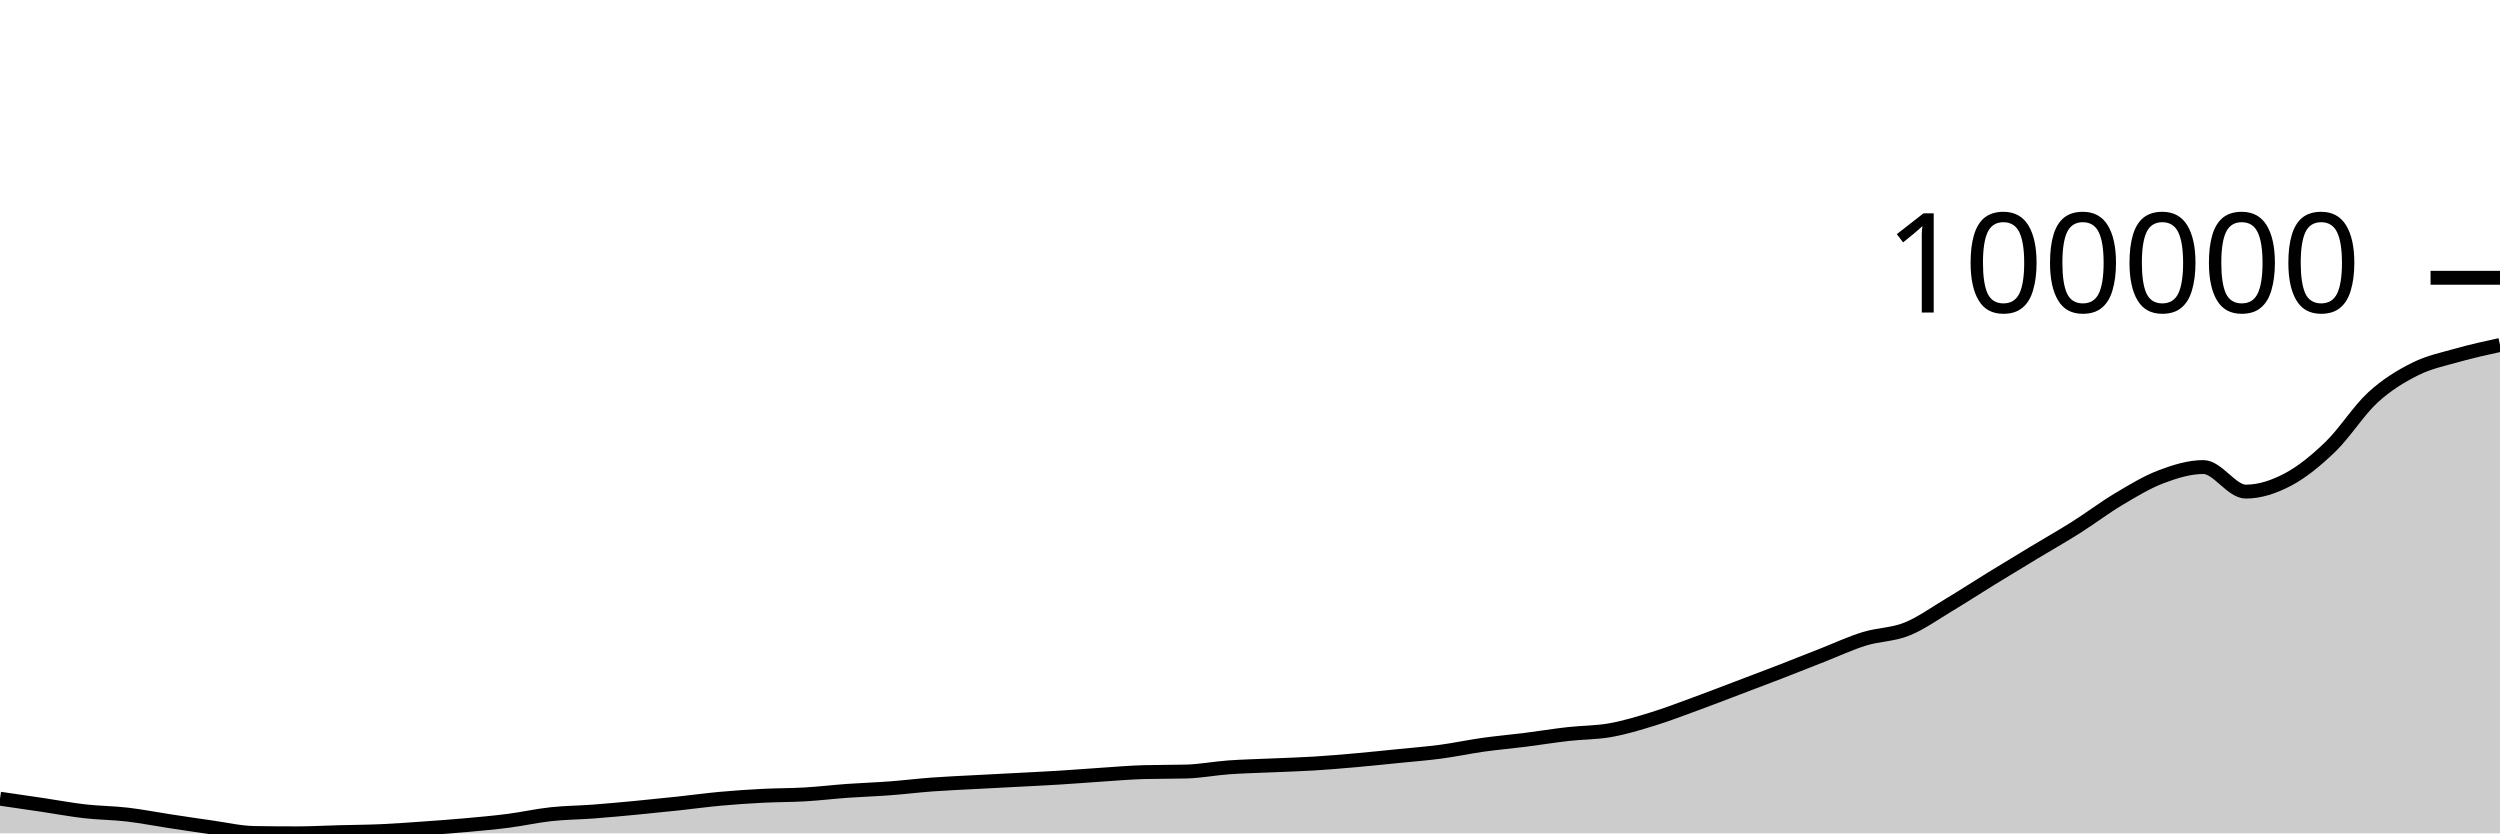
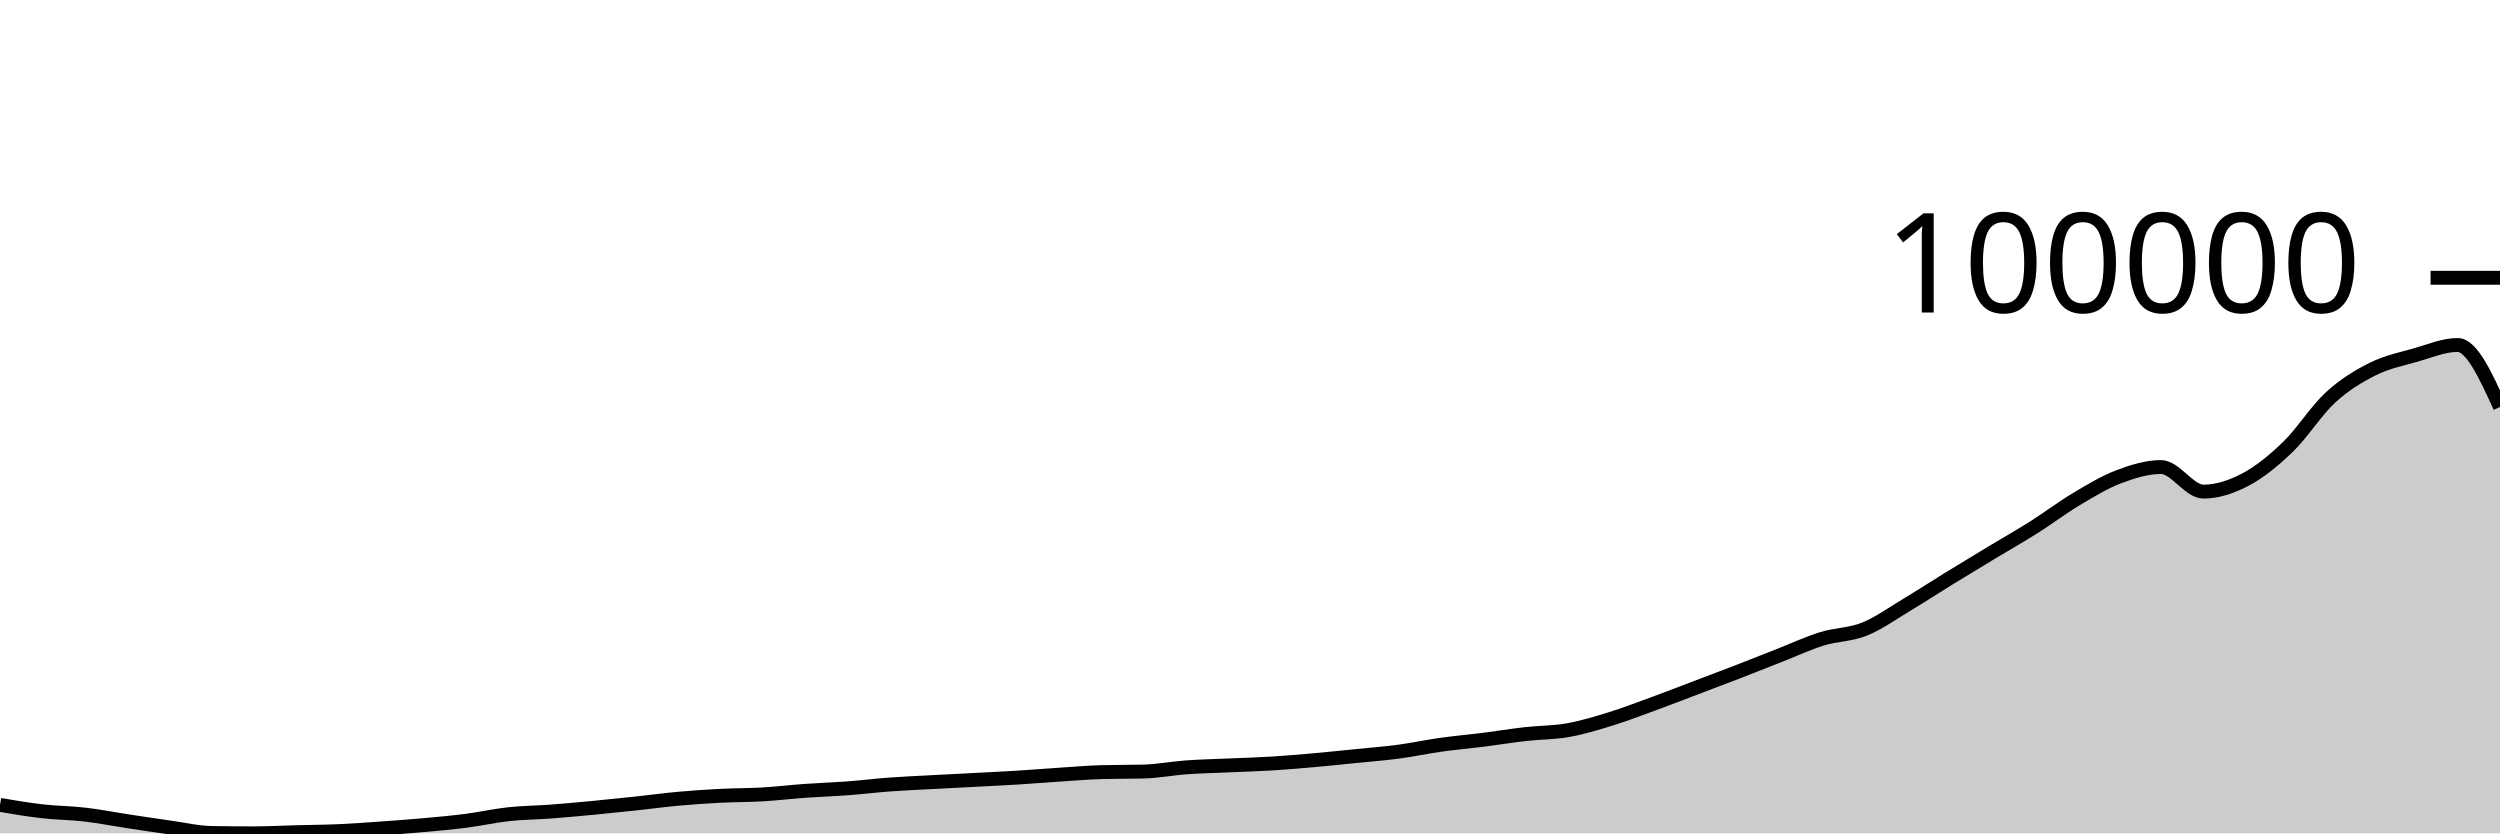
<svg xmlns="http://www.w3.org/2000/svg" viewBox="0 0 180 60">
  <g transform="translate(0,20)">
-     <path class="area" fill="rgba(0, 0, 0, 0.2)" d="M0,37.506C1.017,37.653,2.034,37.801,3.051,37.952C4.068,38.104,5.085,38.297,6.102,38.413C7.119,38.529,8.136,38.53,9.153,38.648C10.169,38.767,11.186,38.968,12.203,39.122C13.22,39.277,14.237,39.432,15.254,39.574C16.271,39.716,17.288,39.959,18.305,39.975C19.322,39.992,20.339,40,21.356,40C22.373,40,23.39,39.942,24.407,39.916C25.424,39.889,26.441,39.885,27.458,39.84C28.475,39.795,29.492,39.719,30.508,39.647C31.525,39.575,32.542,39.501,33.559,39.409C34.576,39.318,35.593,39.227,36.61,39.096C37.627,38.965,38.644,38.733,39.661,38.623C40.678,38.512,41.695,38.508,42.712,38.432C43.729,38.355,44.746,38.26,45.763,38.164C46.78,38.067,47.797,37.962,48.814,37.853C49.831,37.745,50.847,37.604,51.864,37.511C52.881,37.419,53.898,37.35,54.915,37.298C55.932,37.245,56.949,37.256,57.966,37.196C58.983,37.137,60,37.014,61.017,36.941C62.034,36.869,63.051,36.836,64.068,36.76C65.085,36.684,66.102,36.558,67.119,36.483C68.136,36.408,69.153,36.367,70.169,36.312C71.186,36.257,72.203,36.207,73.22,36.153C74.237,36.099,75.254,36.052,76.271,35.989C77.288,35.927,78.305,35.843,79.322,35.776C80.339,35.71,81.356,35.62,82.373,35.592C83.39,35.564,84.407,35.578,85.424,35.55C86.441,35.521,87.458,35.322,88.475,35.249C89.492,35.176,90.508,35.156,91.525,35.11C92.542,35.065,93.559,35.038,94.576,34.976C95.593,34.914,96.61,34.827,97.627,34.737C98.644,34.647,99.661,34.539,100.678,34.437C101.695,34.334,102.712,34.258,103.729,34.122C104.746,33.987,105.763,33.767,106.78,33.624C107.797,33.482,108.814,33.394,109.831,33.266C110.847,33.137,111.864,32.969,112.881,32.854C113.898,32.738,114.915,32.754,115.932,32.574C116.949,32.394,117.966,32.085,118.983,31.772C120,31.46,121.017,31.068,122.034,30.696C123.051,30.325,124.068,29.929,125.085,29.544C126.102,29.158,127.119,28.777,128.136,28.383C129.153,27.99,130.169,27.582,131.186,27.184C132.203,26.785,133.22,26.308,134.237,25.994C135.254,25.68,136.271,25.705,137.288,25.297C138.305,24.889,139.322,24.153,140.339,23.545C141.356,22.936,142.373,22.271,143.39,21.646C144.407,21.02,145.424,20.406,146.441,19.793C147.458,19.179,148.475,18.606,149.492,17.963C150.508,17.321,151.525,16.545,152.542,15.94C153.559,15.334,154.576,14.715,155.593,14.329C156.61,13.944,157.627,13.627,158.644,13.627C159.661,13.627,160.678,15.396,161.695,15.396C162.712,15.396,163.729,15.057,164.746,14.518C165.763,13.978,166.78,13.143,167.797,12.16C168.814,11.176,169.831,9.548,170.847,8.616C171.864,7.683,172.881,7.074,173.898,6.566C174.915,6.059,175.932,5.858,176.949,5.57C177.966,5.282,178.983,5.06,180,4.839L180,40C178.983,40,177.966,40,176.949,40C175.932,40,174.915,40,173.898,40C172.881,40,171.864,40,170.847,40C169.831,40,168.814,40,167.797,40C166.78,40,165.763,40,164.746,40C163.729,40,162.712,40,161.695,40C160.678,40,159.661,40,158.644,40C157.627,40,156.61,40,155.593,40C154.576,40,153.559,40,152.542,40C151.525,40,150.508,40,149.492,40C148.475,40,147.458,40,146.441,40C145.424,40,144.407,40,143.39,40C142.373,40,141.356,40,140.339,40C139.322,40,138.305,40,137.288,40C136.271,40,135.254,40,134.237,40C133.22,40,132.203,40,131.186,40C130.169,40,129.153,40,128.136,40C127.119,40,126.102,40,125.085,40C124.068,40,123.051,40,122.034,40C121.017,40,120,40,118.983,40C117.966,40,116.949,40,115.932,40C114.915,40,113.898,40,112.881,40C111.864,40,110.847,40,109.831,40C108.814,40,107.797,40,106.78,40C105.763,40,104.746,40,103.729,40C102.712,40,101.695,40,100.678,40C99.661,40,98.644,40,97.627,40C96.61,40,95.593,40,94.576,40C93.559,40,92.542,40,91.525,40C90.508,40,89.492,40,88.475,40C87.458,40,86.441,40,85.424,40C84.407,40,83.39,40,82.373,40C81.356,40,80.339,40,79.322,40C78.305,40,77.288,40,76.271,40C75.254,40,74.237,40,73.22,40C72.203,40,71.186,40,70.169,40C69.153,40,68.136,40,67.119,40C66.102,40,65.085,40,64.068,40C63.051,40,62.034,40,61.017,40C60,40,58.983,40,57.966,40C56.949,40,55.932,40,54.915,40C53.898,40,52.881,40,51.864,40C50.847,40,49.831,40,48.814,40C47.797,40,46.78,40,45.763,40C44.746,40,43.729,40,42.712,40C41.695,40,40.678,40,39.661,40C38.644,40,37.627,40,36.61,40C35.593,40,34.576,40,33.559,40C32.542,40,31.525,40,30.508,40C29.492,40,28.475,40,27.458,40C26.441,40,25.424,40,24.407,40C23.39,40,22.373,40,21.356,40C20.339,40,19.322,40,18.305,40C17.288,40,16.271,40,15.254,40C14.237,40,13.22,40,12.203,40C11.186,40,10.169,40,9.153,40C8.136,40,7.119,40,6.102,40C5.085,40,4.068,40,3.051,40C2.034,40,1.017,40,0,40Z" />
-     <path class="line" stroke="black" fill="none" d="M0,37.506C1.017,37.653,2.034,37.801,3.051,37.952C4.068,38.104,5.085,38.297,6.102,38.413C7.119,38.529,8.136,38.53,9.153,38.648C10.169,38.767,11.186,38.968,12.203,39.122C13.22,39.277,14.237,39.432,15.254,39.574C16.271,39.716,17.288,39.959,18.305,39.975C19.322,39.992,20.339,40,21.356,40C22.373,40,23.39,39.942,24.407,39.916C25.424,39.889,26.441,39.885,27.458,39.84C28.475,39.795,29.492,39.719,30.508,39.647C31.525,39.575,32.542,39.501,33.559,39.409C34.576,39.318,35.593,39.227,36.61,39.096C37.627,38.965,38.644,38.733,39.661,38.623C40.678,38.512,41.695,38.508,42.712,38.432C43.729,38.355,44.746,38.26,45.763,38.164C46.78,38.067,47.797,37.962,48.814,37.853C49.831,37.745,50.847,37.604,51.864,37.511C52.881,37.419,53.898,37.35,54.915,37.298C55.932,37.245,56.949,37.256,57.966,37.196C58.983,37.137,60,37.014,61.017,36.941C62.034,36.869,63.051,36.836,64.068,36.76C65.085,36.684,66.102,36.558,67.119,36.483C68.136,36.408,69.153,36.367,70.169,36.312C71.186,36.257,72.203,36.207,73.22,36.153C74.237,36.099,75.254,36.052,76.271,35.989C77.288,35.927,78.305,35.843,79.322,35.776C80.339,35.71,81.356,35.62,82.373,35.592C83.39,35.564,84.407,35.578,85.424,35.55C86.441,35.521,87.458,35.322,88.475,35.249C89.492,35.176,90.508,35.156,91.525,35.11C92.542,35.065,93.559,35.038,94.576,34.976C95.593,34.914,96.61,34.827,97.627,34.737C98.644,34.647,99.661,34.539,100.678,34.437C101.695,34.334,102.712,34.258,103.729,34.122C104.746,33.987,105.763,33.767,106.78,33.624C107.797,33.482,108.814,33.394,109.831,33.266C110.847,33.137,111.864,32.969,112.881,32.854C113.898,32.738,114.915,32.754,115.932,32.574C116.949,32.394,117.966,32.085,118.983,31.772C120,31.46,121.017,31.068,122.034,30.696C123.051,30.325,124.068,29.929,125.085,29.544C126.102,29.158,127.119,28.777,128.136,28.383C129.153,27.99,130.169,27.582,131.186,27.184C132.203,26.785,133.22,26.308,134.237,25.994C135.254,25.68,136.271,25.705,137.288,25.297C138.305,24.889,139.322,24.153,140.339,23.545C141.356,22.936,142.373,22.271,143.39,21.646C144.407,21.02,145.424,20.406,146.441,19.793C147.458,19.179,148.475,18.606,149.492,17.963C150.508,17.321,151.525,16.545,152.542,15.94C153.559,15.334,154.576,14.715,155.593,14.329C156.61,13.944,157.627,13.627,158.644,13.627C159.661,13.627,160.678,15.396,161.695,15.396C162.712,15.396,163.729,15.057,164.746,14.518C165.763,13.978,166.78,13.143,167.797,12.16C168.814,11.176,169.831,9.548,170.847,8.616C171.864,7.683,172.881,7.074,173.898,6.566C174.915,6.059,175.932,5.858,176.949,5.57C177.966,5.282,178.983,5.06,180,4.839" />
+     <path class="area" fill="rgba(0, 0, 0, 0.2)" d="M0,37.952C1.017,38.125,2.034,38.297,3.051,38.413C4.068,38.529,5.085,38.53,6.102,38.648C7.119,38.767,8.136,38.968,9.153,39.122C10.169,39.277,11.186,39.432,12.203,39.574C13.22,39.716,14.237,39.959,15.254,39.975C16.271,39.992,17.288,40,18.305,40C19.322,40,20.339,39.942,21.356,39.916C22.373,39.889,23.39,39.885,24.407,39.84C25.424,39.795,26.441,39.719,27.458,39.647C28.475,39.575,29.492,39.501,30.508,39.409C31.525,39.318,32.542,39.227,33.559,39.096C34.576,38.965,35.593,38.733,36.61,38.622C37.627,38.512,38.644,38.508,39.661,38.432C40.678,38.355,41.695,38.26,42.712,38.164C43.729,38.067,44.746,37.962,45.763,37.853C46.78,37.745,47.797,37.604,48.814,37.511C49.831,37.419,50.847,37.35,51.864,37.298C52.881,37.245,53.898,37.256,54.915,37.197C55.932,37.137,56.949,37.014,57.966,36.941C58.983,36.868,60,36.836,61.017,36.76C62.034,36.684,63.051,36.558,64.068,36.483C65.085,36.408,66.102,36.367,67.119,36.312C68.136,36.257,69.153,36.207,70.169,36.153C71.186,36.099,72.203,36.052,73.22,35.989C74.237,35.927,75.254,35.842,76.271,35.776C77.288,35.71,78.305,35.621,79.322,35.592C80.339,35.564,81.356,35.578,82.373,35.55C83.39,35.521,84.407,35.322,85.424,35.248C86.441,35.175,87.458,35.156,88.475,35.11C89.492,35.065,90.508,35.038,91.525,34.976C92.542,34.914,93.559,34.827,94.576,34.737C95.593,34.647,96.61,34.539,97.627,34.437C98.644,34.334,99.661,34.258,100.678,34.122C101.695,33.987,102.712,33.767,103.729,33.624C104.746,33.481,105.763,33.394,106.78,33.266C107.797,33.137,108.814,32.969,109.831,32.854C110.847,32.738,111.864,32.754,112.881,32.574C113.898,32.394,114.915,32.085,115.932,31.772C116.949,31.46,117.966,31.068,118.983,30.696C120,30.325,121.017,29.929,122.034,29.543C123.051,29.158,124.068,28.777,125.085,28.383C126.102,27.99,127.119,27.582,128.136,27.184C129.153,26.785,130.169,26.308,131.186,25.994C132.203,25.68,133.22,25.706,134.237,25.298C135.254,24.889,136.271,24.154,137.288,23.545C138.305,22.936,139.322,22.271,140.339,21.646C141.356,21.02,142.373,20.406,143.39,19.793C144.407,19.179,145.424,18.606,146.441,17.963C147.458,17.321,148.475,16.545,149.492,15.94C150.508,15.334,151.525,14.715,152.542,14.329C153.559,13.944,154.576,13.627,155.593,13.627C156.61,13.627,157.627,15.396,158.644,15.396C159.661,15.396,160.678,15.057,161.695,14.518C162.712,13.978,163.729,13.143,164.746,12.16C165.763,11.176,166.78,9.548,167.797,8.616C168.814,7.683,169.831,7.074,170.847,6.566C171.864,6.059,172.881,5.858,173.898,5.57C174.915,5.282,175.932,4.839,176.949,4.839C177.966,4.839,178.983,7.07,180,9.302L180,40C178.983,40,177.966,40,176.949,40C175.932,40,174.915,40,173.898,40C172.881,40,171.864,40,170.847,40C169.831,40,168.814,40,167.797,40C166.78,40,165.763,40,164.746,40C163.729,40,162.712,40,161.695,40C160.678,40,159.661,40,158.644,40C157.627,40,156.61,40,155.593,40C154.576,40,153.559,40,152.542,40C151.525,40,150.508,40,149.492,40C148.475,40,147.458,40,146.441,40C145.424,40,144.407,40,143.39,40C142.373,40,141.356,40,140.339,40C139.322,40,138.305,40,137.288,40C136.271,40,135.254,40,134.237,40C133.22,40,132.203,40,131.186,40C130.169,40,129.153,40,128.136,40C127.119,40,126.102,40,125.085,40C124.068,40,123.051,40,122.034,40C121.017,40,120,40,118.983,40C117.966,40,116.949,40,115.932,40C114.915,40,113.898,40,112.881,40C111.864,40,110.847,40,109.831,40C108.814,40,107.797,40,106.78,40C105.763,40,104.746,40,103.729,40C102.712,40,101.695,40,100.678,40C99.661,40,98.644,40,97.627,40C96.61,40,95.593,40,94.576,40C93.559,40,92.542,40,91.525,40C90.508,40,89.492,40,88.475,40C87.458,40,86.441,40,85.424,40C84.407,40,83.39,40,82.373,40C81.356,40,80.339,40,79.322,40C78.305,40,77.288,40,76.271,40C75.254,40,74.237,40,73.22,40C72.203,40,71.186,40,70.169,40C69.153,40,68.136,40,67.119,40C66.102,40,65.085,40,64.068,40C63.051,40,62.034,40,61.017,40C60,40,58.983,40,57.966,40C56.949,40,55.932,40,54.915,40C53.898,40,52.881,40,51.864,40C50.847,40,49.831,40,48.814,40C47.797,40,46.78,40,45.763,40C44.746,40,43.729,40,42.712,40C41.695,40,40.678,40,39.661,40C38.644,40,37.627,40,36.61,40C35.593,40,34.576,40,33.559,40C32.542,40,31.525,40,30.508,40C29.492,40,28.475,40,27.458,40C26.441,40,25.424,40,24.407,40C23.39,40,22.373,40,21.356,40C20.339,40,19.322,40,18.305,40C17.288,40,16.271,40,15.254,40C14.237,40,13.22,40,12.203,40C11.186,40,10.169,40,9.153,40C8.136,40,7.119,40,6.102,40C5.085,40,4.068,40,3.051,40C2.034,40,1.017,40,0,40Z" />
+     <path class="line" stroke="black" fill="none" d="M0,37.952C1.017,38.125,2.034,38.297,3.051,38.413C4.068,38.529,5.085,38.53,6.102,38.648C7.119,38.767,8.136,38.968,9.153,39.122C10.169,39.277,11.186,39.432,12.203,39.574C13.22,39.716,14.237,39.959,15.254,39.975C16.271,39.992,17.288,40,18.305,40C19.322,40,20.339,39.942,21.356,39.916C22.373,39.889,23.39,39.885,24.407,39.84C25.424,39.795,26.441,39.719,27.458,39.647C28.475,39.575,29.492,39.501,30.508,39.409C31.525,39.318,32.542,39.227,33.559,39.096C34.576,38.965,35.593,38.733,36.61,38.622C37.627,38.512,38.644,38.508,39.661,38.432C40.678,38.355,41.695,38.26,42.712,38.164C43.729,38.067,44.746,37.962,45.763,37.853C46.78,37.745,47.797,37.604,48.814,37.511C49.831,37.419,50.847,37.35,51.864,37.298C52.881,37.245,53.898,37.256,54.915,37.197C55.932,37.137,56.949,37.014,57.966,36.941C58.983,36.868,60,36.836,61.017,36.76C62.034,36.684,63.051,36.558,64.068,36.483C65.085,36.408,66.102,36.367,67.119,36.312C68.136,36.257,69.153,36.207,70.169,36.153C71.186,36.099,72.203,36.052,73.22,35.989C74.237,35.927,75.254,35.842,76.271,35.776C77.288,35.71,78.305,35.621,79.322,35.592C80.339,35.564,81.356,35.578,82.373,35.55C83.39,35.521,84.407,35.322,85.424,35.248C86.441,35.175,87.458,35.156,88.475,35.11C89.492,35.065,90.508,35.038,91.525,34.976C92.542,34.914,93.559,34.827,94.576,34.737C95.593,34.647,96.61,34.539,97.627,34.437C98.644,34.334,99.661,34.258,100.678,34.122C101.695,33.987,102.712,33.767,103.729,33.624C104.746,33.481,105.763,33.394,106.78,33.266C107.797,33.137,108.814,32.969,109.831,32.854C110.847,32.738,111.864,32.754,112.881,32.574C113.898,32.394,114.915,32.085,115.932,31.772C116.949,31.46,117.966,31.068,118.983,30.696C120,30.325,121.017,29.929,122.034,29.543C123.051,29.158,124.068,28.777,125.085,28.383C126.102,27.99,127.119,27.582,128.136,27.184C129.153,26.785,130.169,26.308,131.186,25.994C132.203,25.68,133.22,25.706,134.237,25.298C135.254,24.889,136.271,24.154,137.288,23.545C138.305,22.936,139.322,22.271,140.339,21.646C141.356,21.02,142.373,20.406,143.39,19.793C144.407,19.179,145.424,18.606,146.441,17.963C147.458,17.321,148.475,16.545,149.492,15.94C150.508,15.334,151.525,14.715,152.542,14.329C153.559,13.944,154.576,13.627,155.593,13.627C156.61,13.627,157.627,15.396,158.644,15.396C159.661,15.396,160.678,15.057,161.695,14.518C162.712,13.978,163.729,13.143,164.746,12.16C165.763,11.176,166.78,9.548,167.797,8.616C168.814,7.683,169.831,7.074,170.847,6.566C171.864,6.059,172.881,5.858,173.898,5.57C174.915,5.282,175.932,4.839,176.949,4.839C177.966,4.839,178.983,7.07,180,9.302" />
    <path class="axis-ceiling" stroke-width="1" stroke="black" fill="none" d="M175,0L180,0" />
    <text class="axis-ceiling-label" font-family="sans-serif" text-anchor="end" font-size="10px" x="170" y="2.5">100000</text>
  </g>
</svg>
